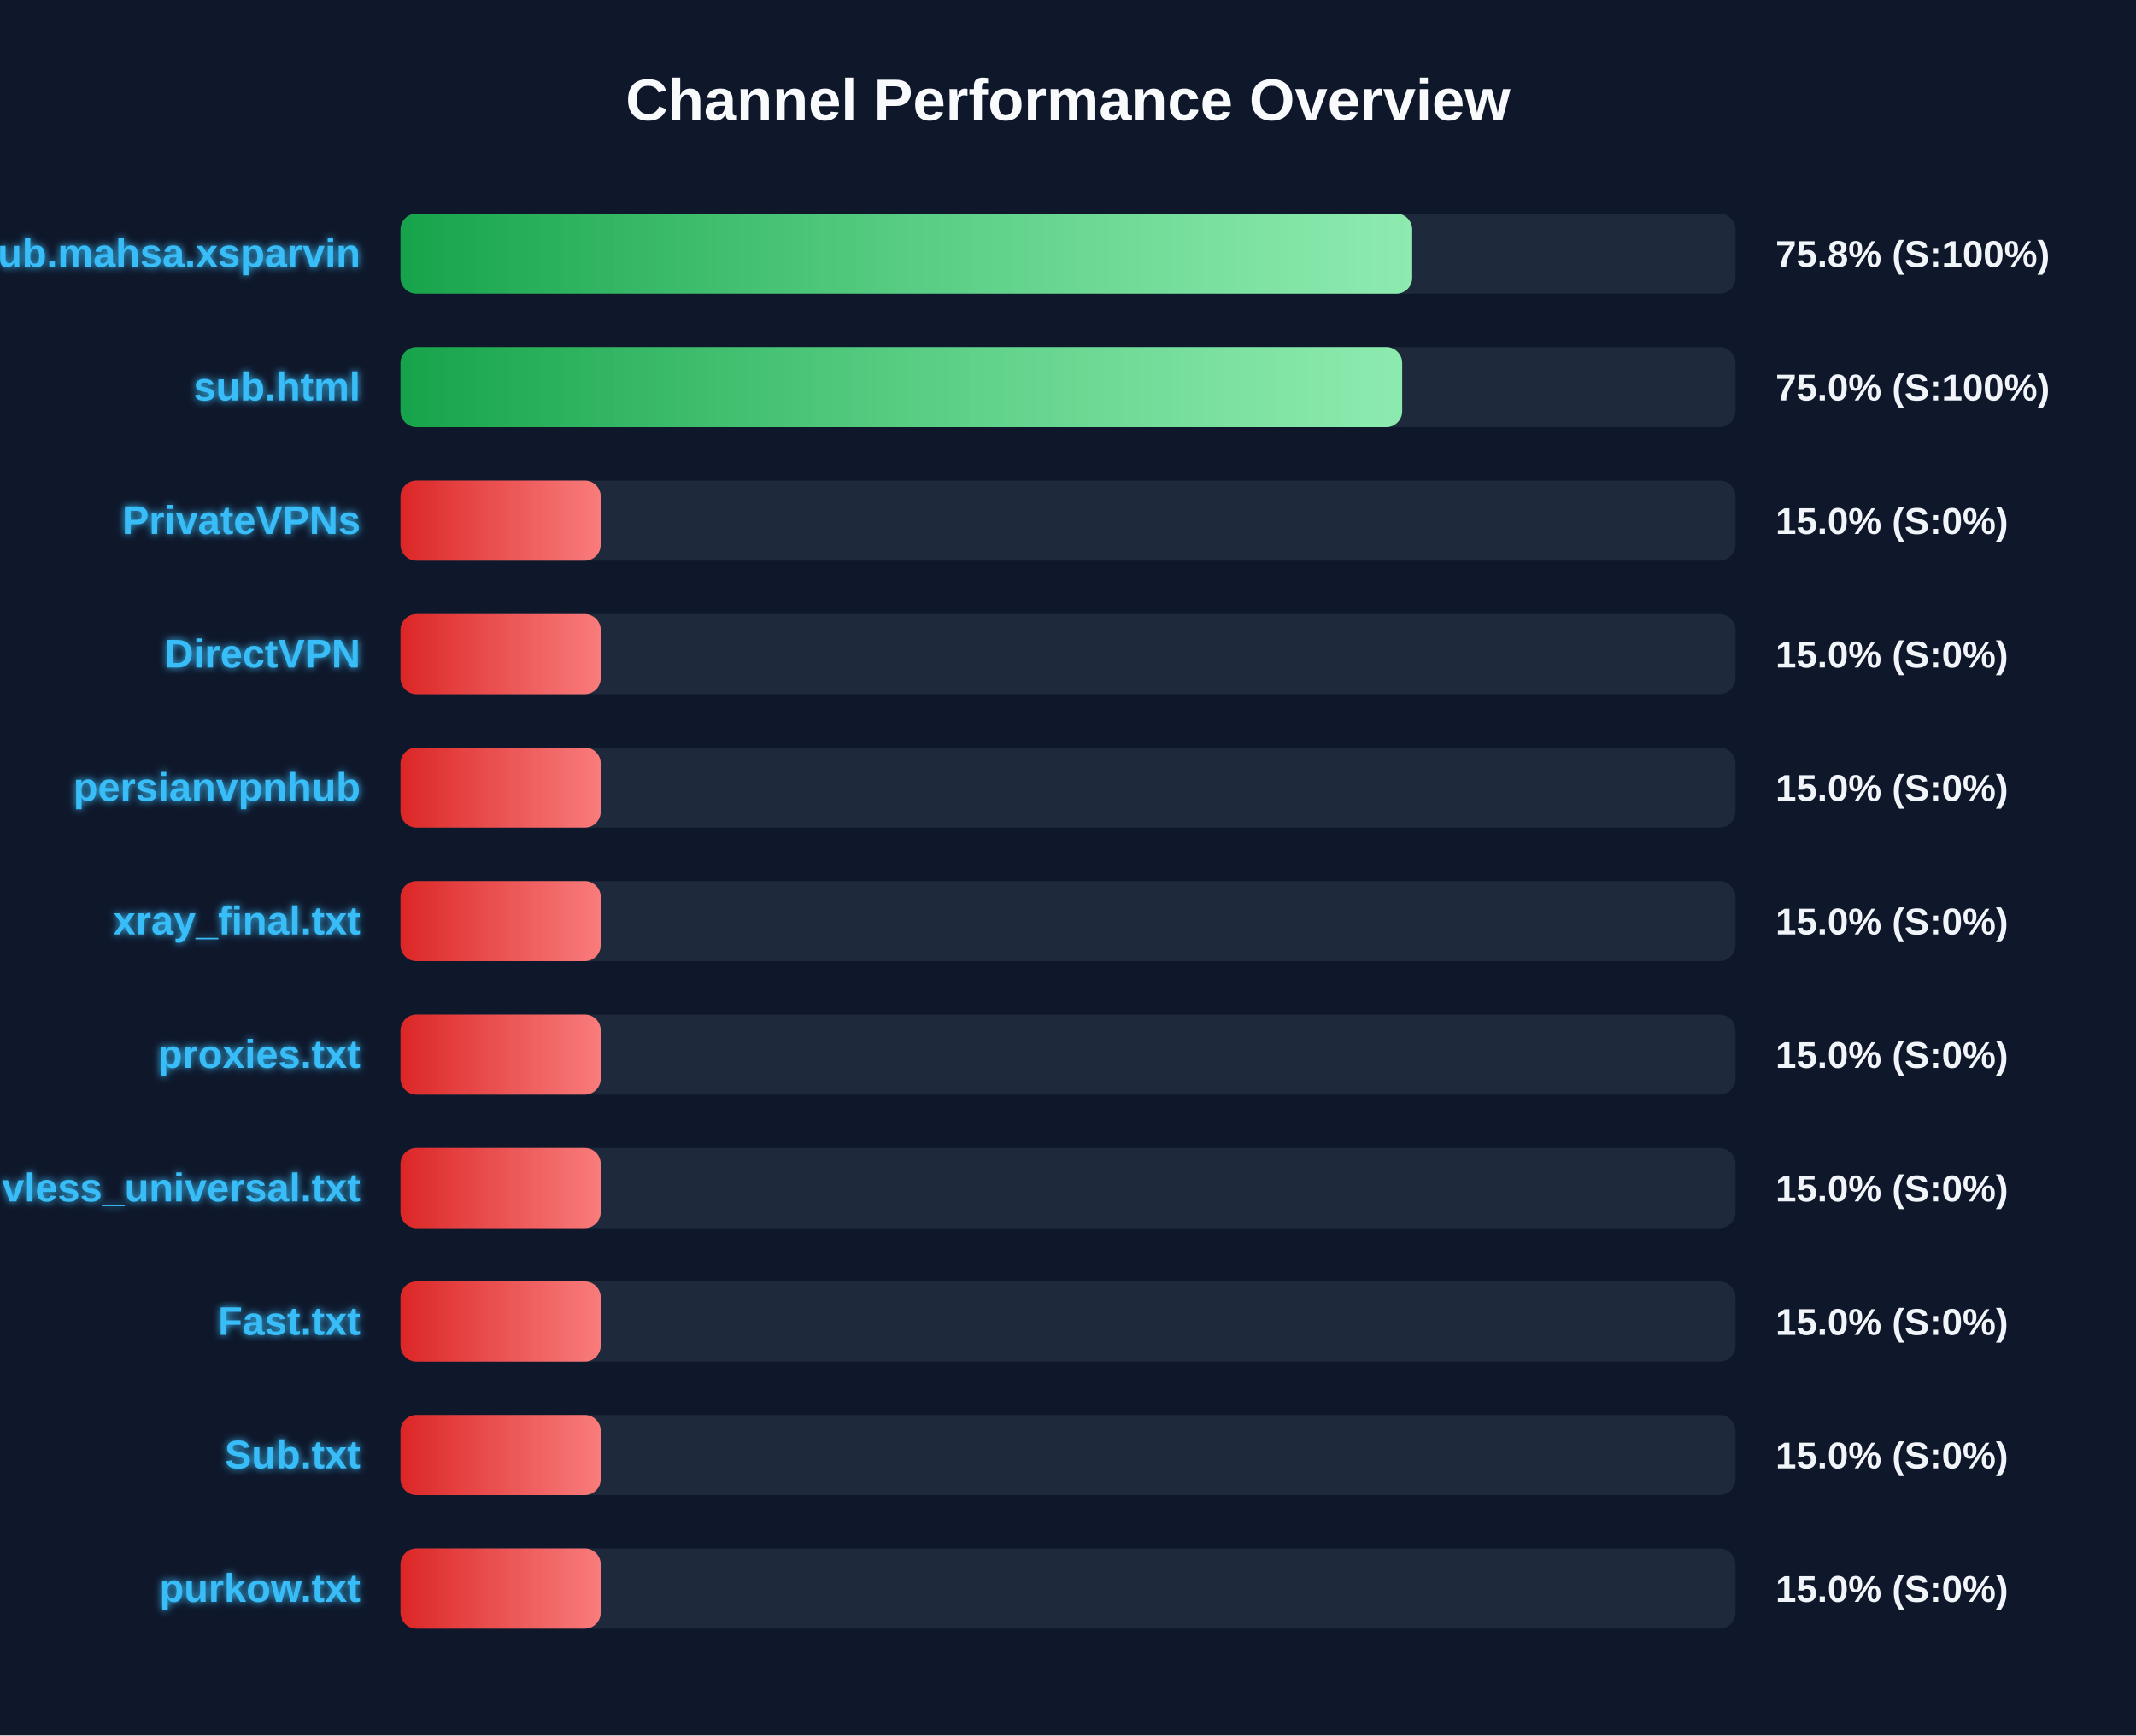
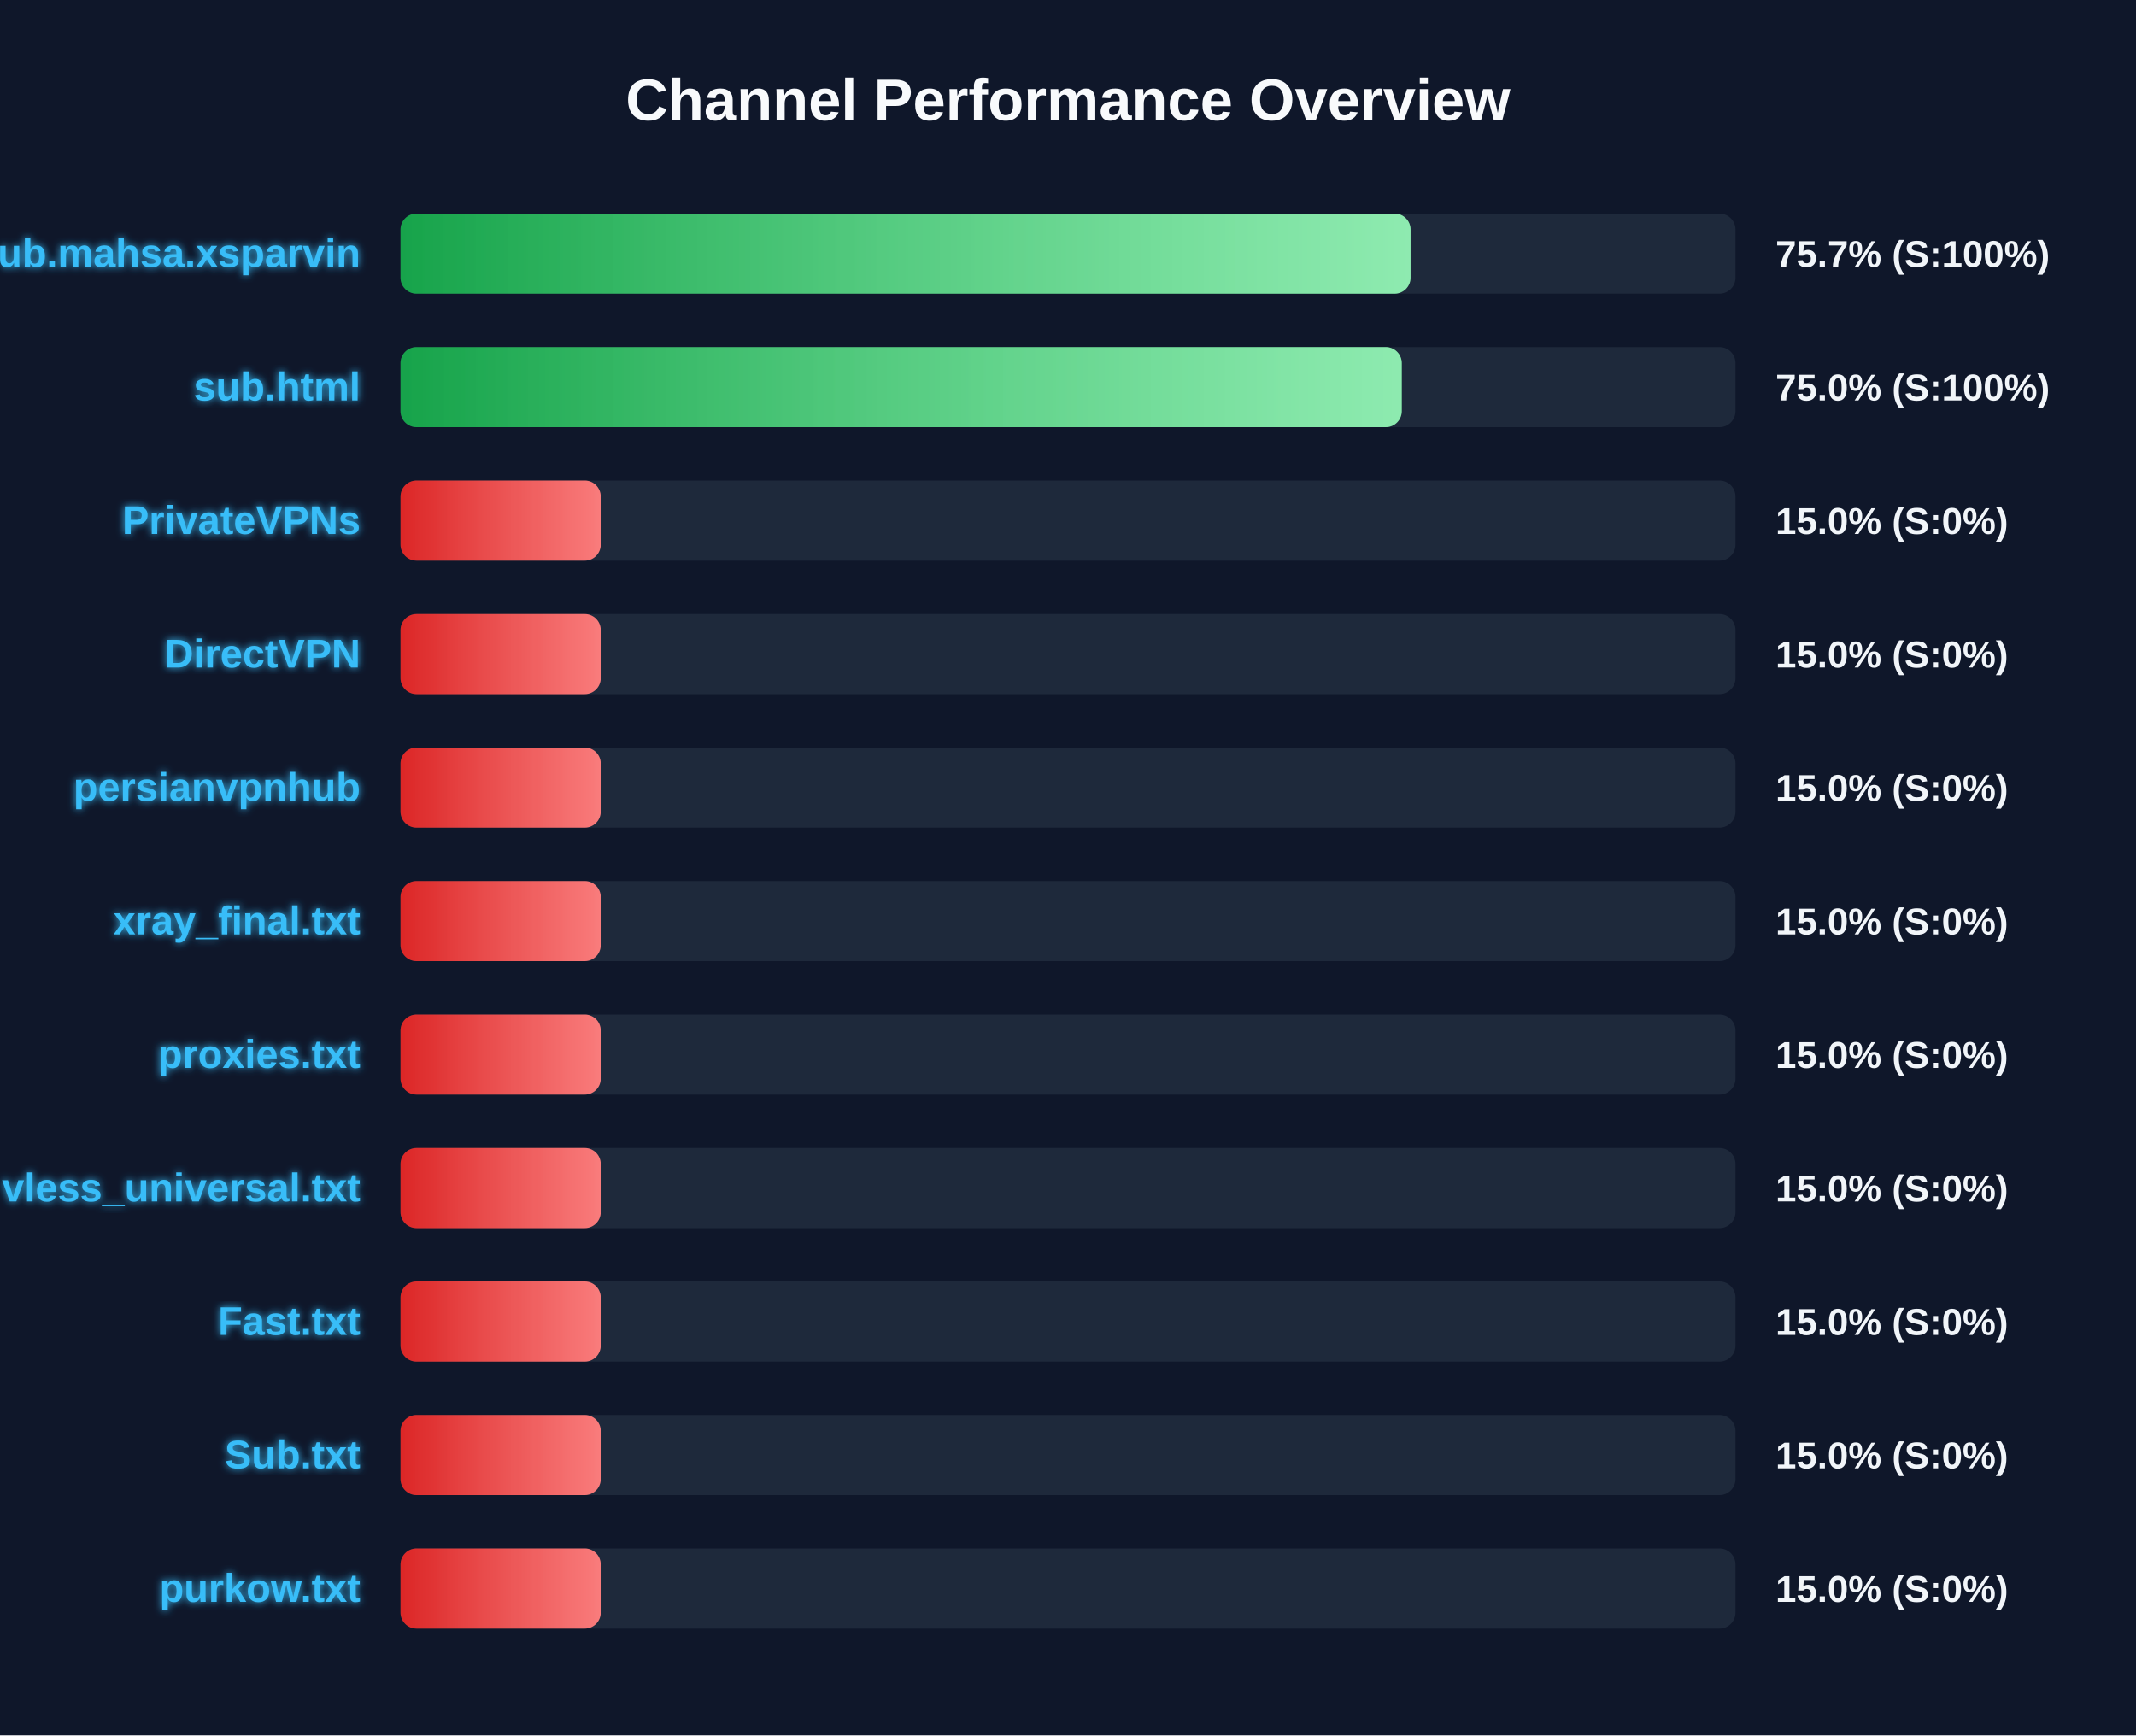
<svg xmlns="http://www.w3.org/2000/svg" width="800" height="650" version="1.1">
  <defs>
    <linearGradient id="grad-green" x1="0%" y1="0%" x2="100%" y2="0%">
      <stop offset="0%" stop-color="#16a34a" />
      <stop offset="100%" stop-color="#4ade80" />
    </linearGradient>
    <linearGradient id="grad-yellow" x1="0%" y1="0%" x2="100%" y2="0%">
      <stop offset="0%" stop-color="#ca8a04" />
      <stop offset="100%" stop-color="#fde047" />
    </linearGradient>
    <linearGradient id="grad-red" x1="0%" y1="0%" x2="100%" y2="0%">
      <stop offset="0%" stop-color="#dc2626" />
      <stop offset="100%" stop-color="#f87171" />
    </linearGradient>
    <linearGradient id="shimmer" x1="0%" y1="0%" x2="100%" y2="0%">
      <stop offset="0%" stop-color="rgba(255,255,255,0)" />
      <stop offset="50%" stop-color="rgba(255,255,255,0.4)" />
      <stop offset="100%" stop-color="rgba(255,255,255,0)" />
    </linearGradient>
    <filter id="glow" x="-20%" y="-20%" width="140%" height="140%">
      <feGaussianBlur stdDeviation="1.5" result="blur" />
      <feComposite in="SourceGraphic" in2="blur" operator="over" />
    </filter>
  </defs>
  <style>
        .bg-rect { fill: #0f172a; }
        .title { font: bold 22px 'Segoe UI', Arial, sans-serif; fill: #f8fafc; }
        .row { font: bold 15px 'Segoe UI', Arial, sans-serif; fill: #38bdf8; filter: url(#glow); }
        .score { font: bold 14px 'Segoe UI', Arial, sans-serif; fill: #f1f5f9; }
        @keyframes shimmer-anim {
            0% { transform: translateX(-100%); }
            100% { transform: translateX(200%); }
        }
        .shimmer-rect {
            animation: shimmer-anim 2.5s infinite linear;
        }
    </style>
  <rect width="100%" height="100%" class="bg-rect" />
  <text x="400" y="45" text-anchor="middle" class="title">Channel Performance Overview</text>
  <rect x="150" y="80" width="500" height="30" fill="#1e293b" rx="6" />
  <clipPath id="clip-0">
-     <rect x="150" y="80" width="378.9" height="30" rx="6" />
+     <rect x="150" y="80" width="378.3" height="30" rx="6" />
  </clipPath>
-   <rect x="150" y="80" width="378.9" height="30" fill="url(#grad-green)" rx="6" />
+   <rect x="150" y="80" width="378.3" height="30" fill="url(#grad-green)" rx="6" />
  <g clip-path="url(#clip-0)">
    <rect x="150" y="80" width="100%" height="30" fill="url(#shimmer)" class="shimmer-rect" />
  </g>
  <text x="135" y="100" text-anchor="end" class="row">Sub.mahsa.xsparvin</text>
-   <text x="665" y="100" text-anchor="start" class="score">75.8% (S:100%)</text>
+   <text x="665" y="100" text-anchor="start" class="score">75.7% (S:100%)</text>
  <rect x="150" y="130" width="500" height="30" fill="#1e293b" rx="6" />
  <clipPath id="clip-1">
-     <rect x="150" y="130" width="375.15" height="30" rx="6" />
+     <rect x="150" y="130" width="375.0" height="30" rx="6" />
  </clipPath>
-   <rect x="150" y="130" width="375.15" height="30" fill="url(#grad-green)" rx="6" />
+   <rect x="150" y="130" width="375.0" height="30" fill="url(#grad-green)" rx="6" />
  <g clip-path="url(#clip-1)">
    <rect x="150" y="130" width="100%" height="30" fill="url(#shimmer)" class="shimmer-rect" />
  </g>
  <text x="135" y="150" text-anchor="end" class="row">sub.html</text>
  <text x="665" y="150" text-anchor="start" class="score">75.0% (S:100%)</text>
  <rect x="150" y="180" width="500" height="30" fill="#1e293b" rx="6" />
  <clipPath id="clip-2">
    <rect x="150" y="180" width="75.0" height="30" rx="6" />
  </clipPath>
  <rect x="150" y="180" width="75.0" height="30" fill="url(#grad-red)" rx="6" />
  <g clip-path="url(#clip-2)">
    <rect x="150" y="180" width="100%" height="30" fill="url(#shimmer)" class="shimmer-rect" />
  </g>
  <text x="135" y="200" text-anchor="end" class="row">PrivateVPNs</text>
  <text x="665" y="200" text-anchor="start" class="score">15.0% (S:0%)</text>
  <rect x="150" y="230" width="500" height="30" fill="#1e293b" rx="6" />
  <clipPath id="clip-3">
    <rect x="150" y="230" width="75.0" height="30" rx="6" />
  </clipPath>
  <rect x="150" y="230" width="75.0" height="30" fill="url(#grad-red)" rx="6" />
  <g clip-path="url(#clip-3)">
    <rect x="150" y="230" width="100%" height="30" fill="url(#shimmer)" class="shimmer-rect" />
  </g>
  <text x="135" y="250" text-anchor="end" class="row">DirectVPN</text>
  <text x="665" y="250" text-anchor="start" class="score">15.0% (S:0%)</text>
  <rect x="150" y="280" width="500" height="30" fill="#1e293b" rx="6" />
  <clipPath id="clip-4">
    <rect x="150" y="280" width="75.0" height="30" rx="6" />
  </clipPath>
  <rect x="150" y="280" width="75.0" height="30" fill="url(#grad-red)" rx="6" />
  <g clip-path="url(#clip-4)">
    <rect x="150" y="280" width="100%" height="30" fill="url(#shimmer)" class="shimmer-rect" />
  </g>
  <text x="135" y="300" text-anchor="end" class="row">persianvpnhub</text>
  <text x="665" y="300" text-anchor="start" class="score">15.0% (S:0%)</text>
  <rect x="150" y="330" width="500" height="30" fill="#1e293b" rx="6" />
  <clipPath id="clip-5">
    <rect x="150" y="330" width="75.0" height="30" rx="6" />
  </clipPath>
  <rect x="150" y="330" width="75.0" height="30" fill="url(#grad-red)" rx="6" />
  <g clip-path="url(#clip-5)">
    <rect x="150" y="330" width="100%" height="30" fill="url(#shimmer)" class="shimmer-rect" />
  </g>
  <text x="135" y="350" text-anchor="end" class="row">xray_final.txt</text>
  <text x="665" y="350" text-anchor="start" class="score">15.0% (S:0%)</text>
  <rect x="150" y="380" width="500" height="30" fill="#1e293b" rx="6" />
  <clipPath id="clip-6">
    <rect x="150" y="380" width="75.0" height="30" rx="6" />
  </clipPath>
  <rect x="150" y="380" width="75.0" height="30" fill="url(#grad-red)" rx="6" />
  <g clip-path="url(#clip-6)">
    <rect x="150" y="380" width="100%" height="30" fill="url(#shimmer)" class="shimmer-rect" />
  </g>
  <text x="135" y="400" text-anchor="end" class="row">proxies.txt</text>
  <text x="665" y="400" text-anchor="start" class="score">15.0% (S:0%)</text>
  <rect x="150" y="430" width="500" height="30" fill="#1e293b" rx="6" />
  <clipPath id="clip-7">
    <rect x="150" y="430" width="75.0" height="30" rx="6" />
  </clipPath>
  <rect x="150" y="430" width="75.0" height="30" fill="url(#grad-red)" rx="6" />
  <g clip-path="url(#clip-7)">
    <rect x="150" y="430" width="100%" height="30" fill="url(#shimmer)" class="shimmer-rect" />
  </g>
  <text x="135" y="450" text-anchor="end" class="row">vless_universal.txt</text>
  <text x="665" y="450" text-anchor="start" class="score">15.0% (S:0%)</text>
  <rect x="150" y="480" width="500" height="30" fill="#1e293b" rx="6" />
  <clipPath id="clip-8">
    <rect x="150" y="480" width="75.0" height="30" rx="6" />
  </clipPath>
  <rect x="150" y="480" width="75.0" height="30" fill="url(#grad-red)" rx="6" />
  <g clip-path="url(#clip-8)">
    <rect x="150" y="480" width="100%" height="30" fill="url(#shimmer)" class="shimmer-rect" />
  </g>
  <text x="135" y="500" text-anchor="end" class="row">Fast.txt</text>
  <text x="665" y="500" text-anchor="start" class="score">15.0% (S:0%)</text>
  <rect x="150" y="530" width="500" height="30" fill="#1e293b" rx="6" />
  <clipPath id="clip-9">
    <rect x="150" y="530" width="75.0" height="30" rx="6" />
  </clipPath>
  <rect x="150" y="530" width="75.0" height="30" fill="url(#grad-red)" rx="6" />
  <g clip-path="url(#clip-9)">
    <rect x="150" y="530" width="100%" height="30" fill="url(#shimmer)" class="shimmer-rect" />
  </g>
  <text x="135" y="550" text-anchor="end" class="row">Sub.txt</text>
  <text x="665" y="550" text-anchor="start" class="score">15.0% (S:0%)</text>
  <rect x="150" y="580" width="500" height="30" fill="#1e293b" rx="6" />
  <clipPath id="clip-10">
    <rect x="150" y="580" width="75.0" height="30" rx="6" />
  </clipPath>
  <rect x="150" y="580" width="75.0" height="30" fill="url(#grad-red)" rx="6" />
  <g clip-path="url(#clip-10)">
    <rect x="150" y="580" width="100%" height="30" fill="url(#shimmer)" class="shimmer-rect" />
  </g>
  <text x="135" y="600" text-anchor="end" class="row">purkow.txt</text>
  <text x="665" y="600" text-anchor="start" class="score">15.0% (S:0%)</text>
</svg>
